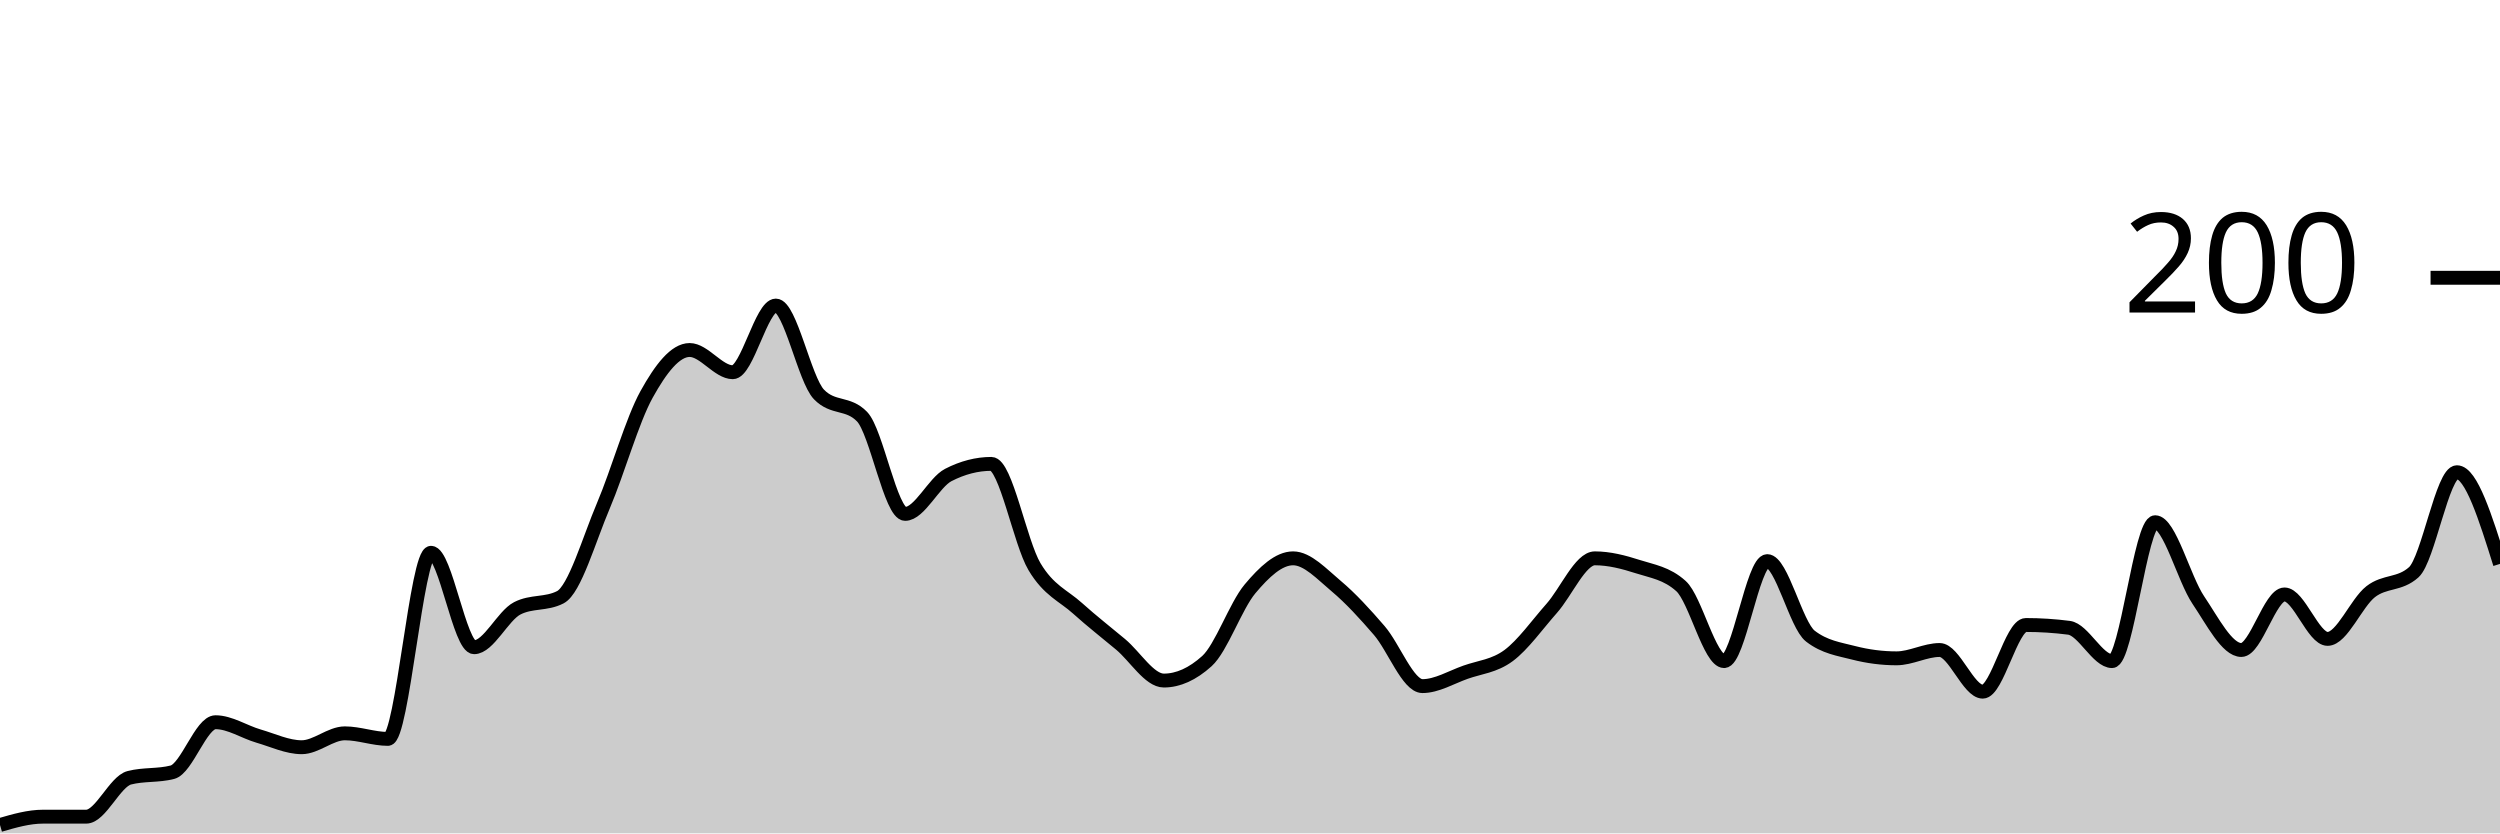
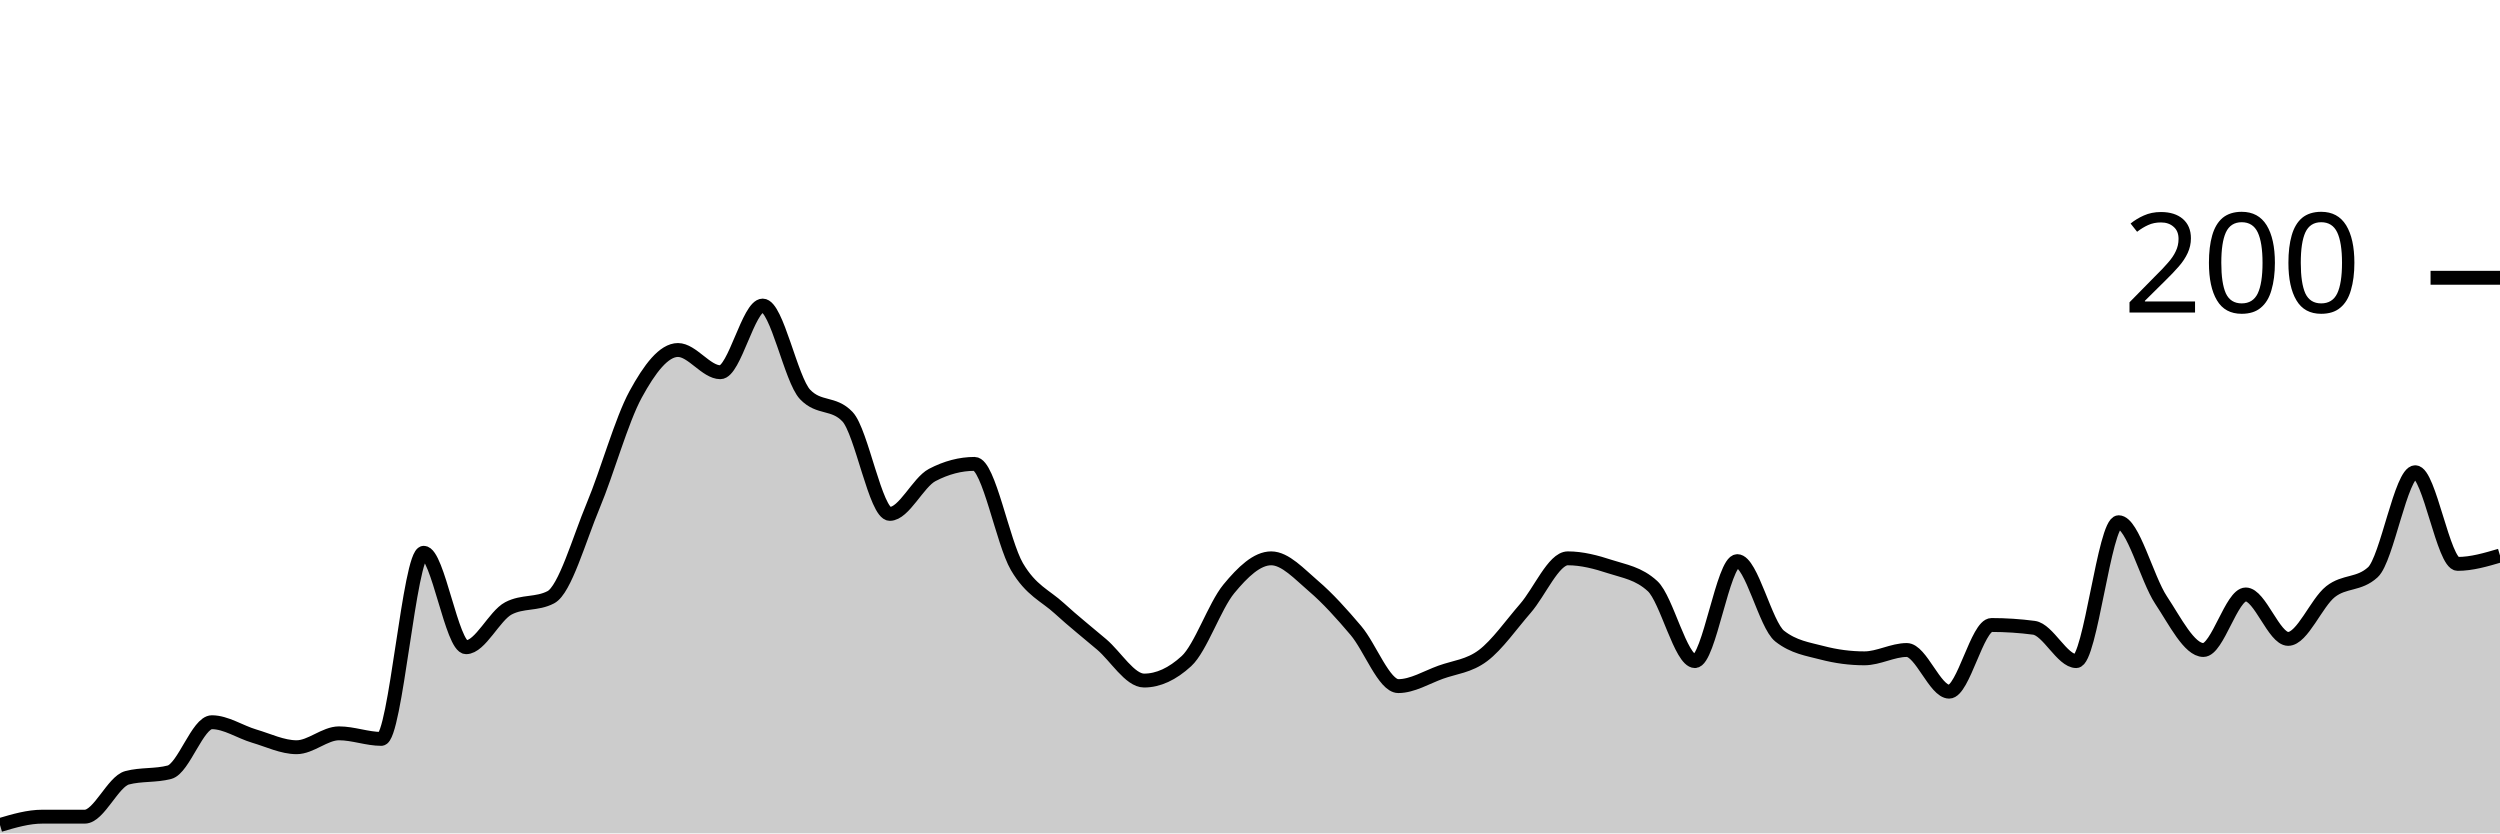
<svg xmlns="http://www.w3.org/2000/svg" viewBox="0 0 180 60">
  <g transform="translate(0,20)">
-     <path class="area" fill="rgba(0, 0, 0, 0.2)" d="M0,39.4C1.034,39.1,2.069,38.8,3.103,38.8C4.138,38.8,5.172,38.8,6.207,38.8C7.241,38.8,8.276,36.267,9.31,36C10.345,35.733,11.379,35.867,12.414,35.6C13.448,35.333,14.483,32,15.517,32C16.552,32,17.586,32.7,18.621,33C19.655,33.3,20.69,33.8,21.724,33.8C22.759,33.8,23.793,32.8,24.828,32.8C25.862,32.8,26.897,33.2,27.931,33.2C28.966,33.2,30,19.8,31.034,19.8C32.069,19.8,33.103,26.6,34.138,26.6C35.172,26.6,36.207,24.333,37.241,23.8C38.276,23.267,39.31,23.533,40.345,23C41.379,22.467,42.414,18.833,43.448,16.4C44.483,13.967,45.517,10.267,46.552,8.4C47.586,6.533,48.621,5.2,49.655,5.2C50.69,5.2,51.724,6.8,52.759,6.8C53.793,6.8,54.828,2,55.862,2C56.897,2,57.931,7.333,58.966,8.4C60,9.467,61.034,8.933,62.069,10C63.103,11.067,64.138,17,65.172,17C66.207,17,67.241,14.733,68.276,14.2C69.31,13.667,70.345,13.4,71.379,13.4C72.414,13.4,73.448,19.067,74.483,20.8C75.517,22.533,76.552,22.867,77.586,23.8C78.621,24.733,79.655,25.533,80.69,26.4C81.724,27.267,82.759,29,83.793,29C84.828,29,85.862,28.533,86.897,27.6C87.931,26.667,88.966,23.633,90,22.4C91.034,21.167,92.069,20.2,93.103,20.2C94.138,20.2,95.172,21.333,96.207,22.2C97.241,23.067,98.276,24.2,99.31,25.4C100.345,26.6,101.379,29.4,102.414,29.4C103.448,29.4,104.483,28.767,105.517,28.4C106.552,28.033,107.586,27.967,108.621,27.2C109.655,26.433,110.69,24.967,111.724,23.8C112.759,22.633,113.793,20.2,114.828,20.2C115.862,20.2,116.897,20.467,117.931,20.8C118.966,21.133,120,21.267,121.034,22.2C122.069,23.133,123.103,27.6,124.138,27.6C125.172,27.6,126.207,20.4,127.241,20.4C128.276,20.4,129.31,25,130.345,25.8C131.379,26.6,132.414,26.733,133.448,27C134.483,27.267,135.517,27.4,136.552,27.4C137.586,27.4,138.621,26.8,139.655,26.8C140.69,26.8,141.724,29.8,142.759,29.8C143.793,29.8,144.828,25,145.862,25C146.897,25,147.931,25.067,148.966,25.2C150,25.333,151.034,27.6,152.069,27.6C153.103,27.6,154.138,17.6,155.172,17.6C156.207,17.6,157.241,21.667,158.276,23.2C159.31,24.733,160.345,26.8,161.379,26.8C162.414,26.8,163.448,22.8,164.483,22.8C165.517,22.8,166.552,26,167.586,26C168.621,26,169.655,23.4,170.69,22.6C171.724,21.8,172.759,22.133,173.793,21.2C174.828,20.267,175.862,14,176.897,14C177.931,14,178.966,17.3,180,20.6L180,40C178.966,40,177.931,40,176.897,40C175.862,40,174.828,40,173.793,40C172.759,40,171.724,40,170.69,40C169.655,40,168.621,40,167.586,40C166.552,40,165.517,40,164.483,40C163.448,40,162.414,40,161.379,40C160.345,40,159.31,40,158.276,40C157.241,40,156.207,40,155.172,40C154.138,40,153.103,40,152.069,40C151.034,40,150,40,148.966,40C147.931,40,146.897,40,145.862,40C144.828,40,143.793,40,142.759,40C141.724,40,140.69,40,139.655,40C138.621,40,137.586,40,136.552,40C135.517,40,134.483,40,133.448,40C132.414,40,131.379,40,130.345,40C129.31,40,128.276,40,127.241,40C126.207,40,125.172,40,124.138,40C123.103,40,122.069,40,121.034,40C120,40,118.966,40,117.931,40C116.897,40,115.862,40,114.828,40C113.793,40,112.759,40,111.724,40C110.69,40,109.655,40,108.621,40C107.586,40,106.552,40,105.517,40C104.483,40,103.448,40,102.414,40C101.379,40,100.345,40,99.31,40C98.276,40,97.241,40,96.207,40C95.172,40,94.138,40,93.103,40C92.069,40,91.034,40,90,40C88.966,40,87.931,40,86.897,40C85.862,40,84.828,40,83.793,40C82.759,40,81.724,40,80.69,40C79.655,40,78.621,40,77.586,40C76.552,40,75.517,40,74.483,40C73.448,40,72.414,40,71.379,40C70.345,40,69.31,40,68.276,40C67.241,40,66.207,40,65.172,40C64.138,40,63.103,40,62.069,40C61.034,40,60,40,58.966,40C57.931,40,56.897,40,55.862,40C54.828,40,53.793,40,52.759,40C51.724,40,50.69,40,49.655,40C48.621,40,47.586,40,46.552,40C45.517,40,44.483,40,43.448,40C42.414,40,41.379,40,40.345,40C39.31,40,38.276,40,37.241,40C36.207,40,35.172,40,34.138,40C33.103,40,32.069,40,31.034,40C30,40,28.966,40,27.931,40C26.897,40,25.862,40,24.828,40C23.793,40,22.759,40,21.724,40C20.69,40,19.655,40,18.621,40C17.586,40,16.552,40,15.517,40C14.483,40,13.448,40,12.414,40C11.379,40,10.345,40,9.31,40C8.276,40,7.241,40,6.207,40C5.172,40,4.138,40,3.103,40C2.069,40,1.034,40,0,40Z" />
-     <path class="line" stroke="black" fill="none" d="M0,39.4C1.034,39.1,2.069,38.8,3.103,38.8C4.138,38.8,5.172,38.8,6.207,38.8C7.241,38.8,8.276,36.267,9.31,36C10.345,35.733,11.379,35.867,12.414,35.6C13.448,35.333,14.483,32,15.517,32C16.552,32,17.586,32.7,18.621,33C19.655,33.3,20.69,33.8,21.724,33.8C22.759,33.8,23.793,32.8,24.828,32.8C25.862,32.8,26.897,33.2,27.931,33.2C28.966,33.2,30,19.8,31.034,19.8C32.069,19.8,33.103,26.6,34.138,26.6C35.172,26.6,36.207,24.333,37.241,23.8C38.276,23.267,39.31,23.533,40.345,23C41.379,22.467,42.414,18.833,43.448,16.4C44.483,13.967,45.517,10.267,46.552,8.4C47.586,6.533,48.621,5.2,49.655,5.2C50.69,5.2,51.724,6.8,52.759,6.8C53.793,6.8,54.828,2,55.862,2C56.897,2,57.931,7.333,58.966,8.4C60,9.467,61.034,8.933,62.069,10C63.103,11.067,64.138,17,65.172,17C66.207,17,67.241,14.733,68.276,14.2C69.31,13.667,70.345,13.4,71.379,13.4C72.414,13.4,73.448,19.067,74.483,20.8C75.517,22.533,76.552,22.867,77.586,23.8C78.621,24.733,79.655,25.533,80.69,26.4C81.724,27.267,82.759,29,83.793,29C84.828,29,85.862,28.533,86.897,27.6C87.931,26.667,88.966,23.633,90,22.4C91.034,21.167,92.069,20.2,93.103,20.2C94.138,20.2,95.172,21.333,96.207,22.2C97.241,23.067,98.276,24.2,99.31,25.4C100.345,26.6,101.379,29.4,102.414,29.4C103.448,29.4,104.483,28.767,105.517,28.4C106.552,28.033,107.586,27.967,108.621,27.2C109.655,26.433,110.69,24.967,111.724,23.8C112.759,22.633,113.793,20.2,114.828,20.2C115.862,20.2,116.897,20.467,117.931,20.8C118.966,21.133,120,21.267,121.034,22.2C122.069,23.133,123.103,27.6,124.138,27.6C125.172,27.6,126.207,20.4,127.241,20.4C128.276,20.4,129.31,25,130.345,25.8C131.379,26.6,132.414,26.733,133.448,27C134.483,27.267,135.517,27.4,136.552,27.4C137.586,27.4,138.621,26.8,139.655,26.8C140.69,26.8,141.724,29.8,142.759,29.8C143.793,29.8,144.828,25,145.862,25C146.897,25,147.931,25.067,148.966,25.2C150,25.333,151.034,27.6,152.069,27.6C153.103,27.6,154.138,17.6,155.172,17.6C156.207,17.6,157.241,21.667,158.276,23.2C159.31,24.733,160.345,26.8,161.379,26.8C162.414,26.8,163.448,22.8,164.483,22.8C165.517,22.8,166.552,26,167.586,26C168.621,26,169.655,23.4,170.69,22.6C171.724,21.8,172.759,22.133,173.793,21.2C174.828,20.267,175.862,14,176.897,14C177.931,14,178.966,17.3,180,20.6" />
+     <path class="area" fill="rgba(0, 0, 0, 0.2)" d="M0,39.4C1.017,39.1,2.034,38.8,3.051,38.8C4.068,38.8,5.085,38.8,6.102,38.8C7.119,38.8,8.136,36.267,9.153,36C10.169,35.733,11.186,35.867,12.203,35.6C13.22,35.333,14.237,32,15.254,32C16.271,32,17.288,32.7,18.305,33C19.322,33.3,20.339,33.8,21.356,33.8C22.373,33.8,23.39,32.8,24.407,32.8C25.424,32.8,26.441,33.2,27.458,33.2C28.475,33.2,29.492,19.8,30.508,19.8C31.525,19.8,32.542,26.6,33.559,26.6C34.576,26.6,35.593,24.333,36.61,23.8C37.627,23.267,38.644,23.533,39.661,23C40.678,22.467,41.695,18.833,42.712,16.4C43.729,13.967,44.746,10.267,45.763,8.4C46.78,6.533,47.797,5.2,48.814,5.2C49.831,5.2,50.847,6.8,51.864,6.8C52.881,6.8,53.898,2,54.915,2C55.932,2,56.949,7.333,57.966,8.4C58.983,9.467,60,8.933,61.017,10C62.034,11.067,63.051,17,64.068,17C65.085,17,66.102,14.733,67.119,14.2C68.136,13.667,69.153,13.4,70.169,13.4C71.186,13.4,72.203,19.067,73.22,20.8C74.237,22.533,75.254,22.867,76.271,23.8C77.288,24.733,78.305,25.533,79.322,26.4C80.339,27.267,81.356,29,82.373,29C83.39,29,84.407,28.533,85.424,27.6C86.441,26.667,87.458,23.633,88.475,22.4C89.492,21.167,90.508,20.2,91.525,20.2C92.542,20.2,93.559,21.333,94.576,22.2C95.593,23.067,96.61,24.2,97.627,25.4C98.644,26.6,99.661,29.4,100.678,29.4C101.695,29.4,102.712,28.767,103.729,28.4C104.746,28.033,105.763,27.967,106.78,27.2C107.797,26.433,108.814,24.967,109.831,23.8C110.847,22.633,111.864,20.2,112.881,20.2C113.898,20.2,114.915,20.467,115.932,20.8C116.949,21.133,117.966,21.267,118.983,22.2C120,23.133,121.017,27.6,122.034,27.6C123.051,27.6,124.068,20.4,125.085,20.4C126.102,20.4,127.119,25,128.136,25.8C129.153,26.6,130.169,26.733,131.186,27C132.203,27.267,133.22,27.4,134.237,27.4C135.254,27.4,136.271,26.8,137.288,26.8C138.305,26.8,139.322,29.8,140.339,29.8C141.356,29.8,142.373,25,143.39,25C144.407,25,145.424,25.067,146.441,25.2C147.458,25.333,148.475,27.6,149.492,27.6C150.508,27.6,151.525,17.6,152.542,17.6C153.559,17.6,154.576,21.667,155.593,23.2C156.61,24.733,157.627,26.8,158.644,26.8C159.661,26.8,160.678,22.8,161.695,22.8C162.712,22.8,163.729,26,164.746,26C165.763,26,166.78,23.4,167.797,22.6C168.814,21.8,169.831,22.133,170.847,21.2C171.864,20.267,172.881,14,173.898,14C174.915,14,175.932,20.6,176.949,20.6C177.966,20.6,178.983,20.3,180,20L180,40C178.983,40,177.966,40,176.949,40C175.932,40,174.915,40,173.898,40C172.881,40,171.864,40,170.847,40C169.831,40,168.814,40,167.797,40C166.78,40,165.763,40,164.746,40C163.729,40,162.712,40,161.695,40C160.678,40,159.661,40,158.644,40C157.627,40,156.61,40,155.593,40C154.576,40,153.559,40,152.542,40C151.525,40,150.508,40,149.492,40C148.475,40,147.458,40,146.441,40C145.424,40,144.407,40,143.39,40C142.373,40,141.356,40,140.339,40C139.322,40,138.305,40,137.288,40C136.271,40,135.254,40,134.237,40C133.22,40,132.203,40,131.186,40C130.169,40,129.153,40,128.136,40C127.119,40,126.102,40,125.085,40C124.068,40,123.051,40,122.034,40C121.017,40,120,40,118.983,40C117.966,40,116.949,40,115.932,40C114.915,40,113.898,40,112.881,40C111.864,40,110.847,40,109.831,40C108.814,40,107.797,40,106.78,40C105.763,40,104.746,40,103.729,40C102.712,40,101.695,40,100.678,40C99.661,40,98.644,40,97.627,40C96.61,40,95.593,40,94.576,40C93.559,40,92.542,40,91.525,40C90.508,40,89.492,40,88.475,40C87.458,40,86.441,40,85.424,40C84.407,40,83.39,40,82.373,40C81.356,40,80.339,40,79.322,40C78.305,40,77.288,40,76.271,40C75.254,40,74.237,40,73.22,40C72.203,40,71.186,40,70.169,40C69.153,40,68.136,40,67.119,40C66.102,40,65.085,40,64.068,40C63.051,40,62.034,40,61.017,40C60,40,58.983,40,57.966,40C56.949,40,55.932,40,54.915,40C53.898,40,52.881,40,51.864,40C50.847,40,49.831,40,48.814,40C47.797,40,46.78,40,45.763,40C44.746,40,43.729,40,42.712,40C41.695,40,40.678,40,39.661,40C38.644,40,37.627,40,36.61,40C35.593,40,34.576,40,33.559,40C32.542,40,31.525,40,30.508,40C29.492,40,28.475,40,27.458,40C26.441,40,25.424,40,24.407,40C23.39,40,22.373,40,21.356,40C20.339,40,19.322,40,18.305,40C17.288,40,16.271,40,15.254,40C14.237,40,13.22,40,12.203,40C11.186,40,10.169,40,9.153,40C8.136,40,7.119,40,6.102,40C5.085,40,4.068,40,3.051,40C2.034,40,1.017,40,0,40Z" />
+     <path class="line" stroke="black" fill="none" d="M0,39.4C1.017,39.1,2.034,38.8,3.051,38.8C4.068,38.8,5.085,38.8,6.102,38.8C7.119,38.8,8.136,36.267,9.153,36C10.169,35.733,11.186,35.867,12.203,35.6C13.22,35.333,14.237,32,15.254,32C16.271,32,17.288,32.7,18.305,33C19.322,33.3,20.339,33.8,21.356,33.8C22.373,33.8,23.39,32.8,24.407,32.8C25.424,32.8,26.441,33.2,27.458,33.2C28.475,33.2,29.492,19.8,30.508,19.8C31.525,19.8,32.542,26.6,33.559,26.6C34.576,26.6,35.593,24.333,36.61,23.8C37.627,23.267,38.644,23.533,39.661,23C40.678,22.467,41.695,18.833,42.712,16.4C43.729,13.967,44.746,10.267,45.763,8.4C46.78,6.533,47.797,5.2,48.814,5.2C49.831,5.2,50.847,6.8,51.864,6.8C52.881,6.8,53.898,2,54.915,2C55.932,2,56.949,7.333,57.966,8.4C58.983,9.467,60,8.933,61.017,10C62.034,11.067,63.051,17,64.068,17C65.085,17,66.102,14.733,67.119,14.2C68.136,13.667,69.153,13.4,70.169,13.4C71.186,13.4,72.203,19.067,73.22,20.8C74.237,22.533,75.254,22.867,76.271,23.8C77.288,24.733,78.305,25.533,79.322,26.4C80.339,27.267,81.356,29,82.373,29C83.39,29,84.407,28.533,85.424,27.6C86.441,26.667,87.458,23.633,88.475,22.4C89.492,21.167,90.508,20.2,91.525,20.2C92.542,20.2,93.559,21.333,94.576,22.2C95.593,23.067,96.61,24.2,97.627,25.4C98.644,26.6,99.661,29.4,100.678,29.4C101.695,29.4,102.712,28.767,103.729,28.4C104.746,28.033,105.763,27.967,106.78,27.2C107.797,26.433,108.814,24.967,109.831,23.8C110.847,22.633,111.864,20.2,112.881,20.2C113.898,20.2,114.915,20.467,115.932,20.8C116.949,21.133,117.966,21.267,118.983,22.2C120,23.133,121.017,27.6,122.034,27.6C123.051,27.6,124.068,20.4,125.085,20.4C126.102,20.4,127.119,25,128.136,25.8C129.153,26.6,130.169,26.733,131.186,27C132.203,27.267,133.22,27.4,134.237,27.4C135.254,27.4,136.271,26.8,137.288,26.8C138.305,26.8,139.322,29.8,140.339,29.8C141.356,29.8,142.373,25,143.39,25C144.407,25,145.424,25.067,146.441,25.2C147.458,25.333,148.475,27.6,149.492,27.6C150.508,27.6,151.525,17.6,152.542,17.6C153.559,17.6,154.576,21.667,155.593,23.2C156.61,24.733,157.627,26.8,158.644,26.8C159.661,26.8,160.678,22.8,161.695,22.8C162.712,22.8,163.729,26,164.746,26C165.763,26,166.78,23.4,167.797,22.6C168.814,21.8,169.831,22.133,170.847,21.2C171.864,20.267,172.881,14,173.898,14C174.915,14,175.932,20.6,176.949,20.6C177.966,20.6,178.983,20.3,180,20" />
    <path class="axis-ceiling" stroke-width="1" stroke="black" fill="none" d="M175,0L180,0" />
    <text class="axis-ceiling-label" font-family="sans-serif" text-anchor="end" font-size="10px" x="170" y="2.5">200</text>
  </g>
</svg>
